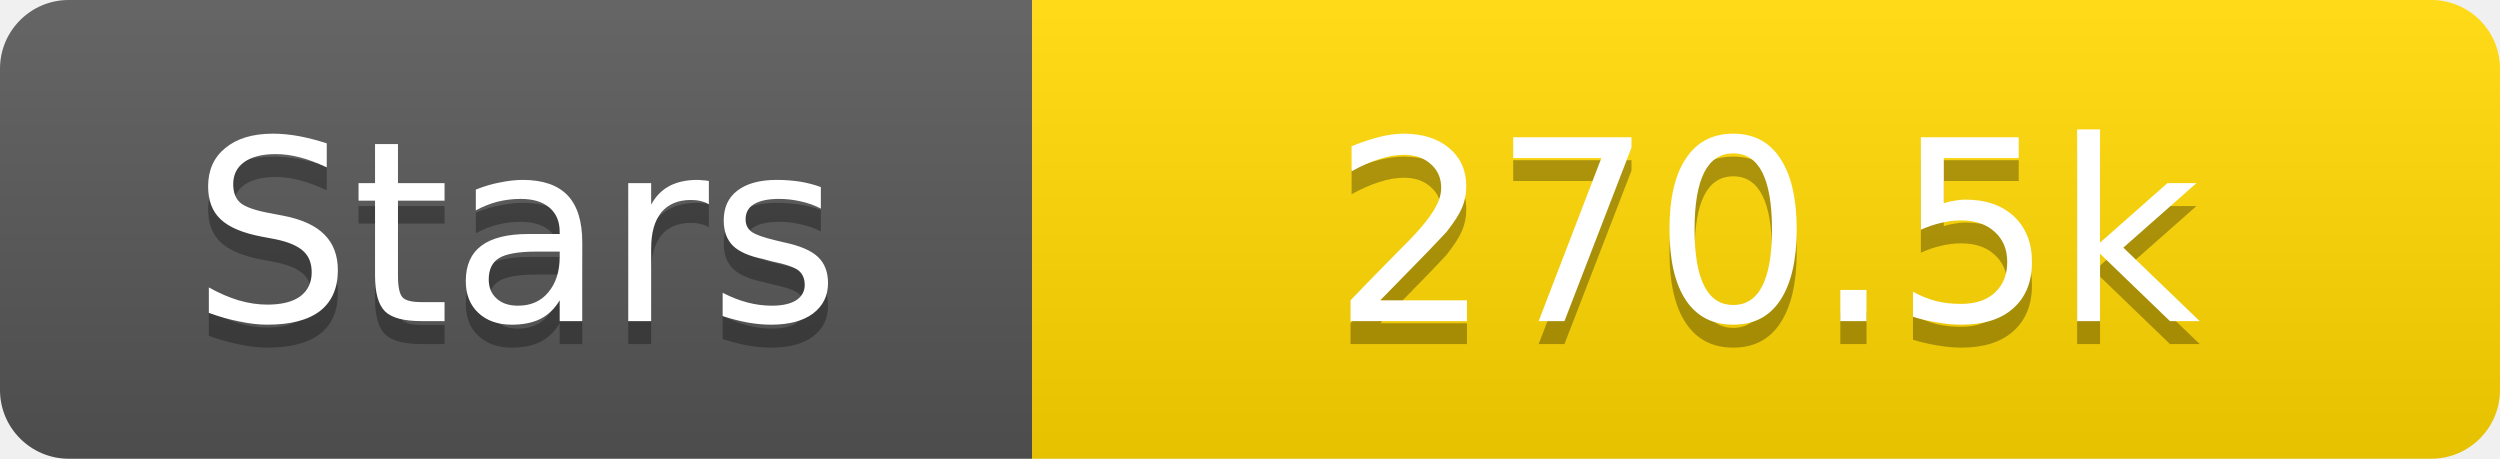
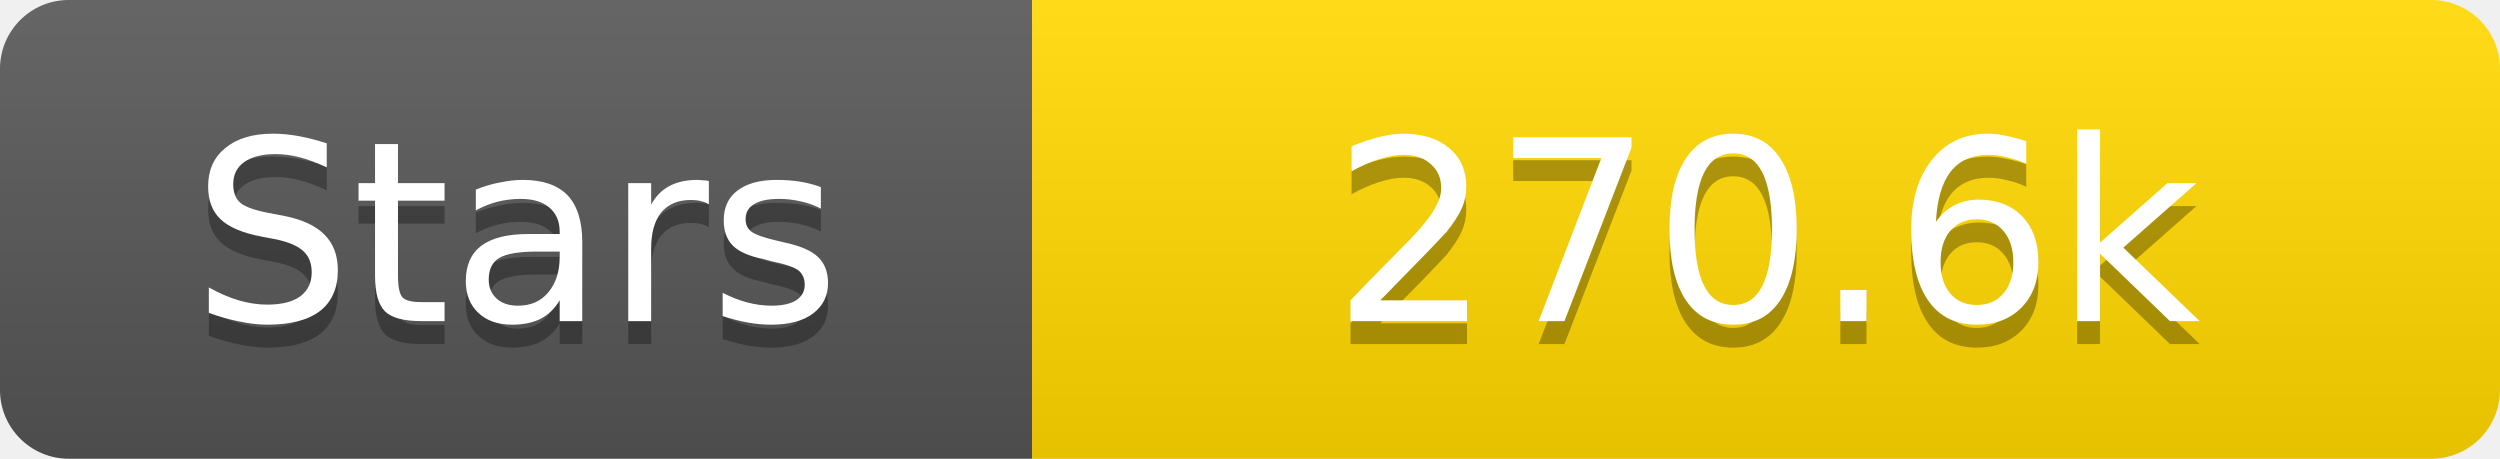
<svg xmlns="http://www.w3.org/2000/svg" width="109" height="20">
  <linearGradient id="s" x2="0" y2="100%">
    <stop offset="0" stop-color="#fff" stop-opacity=".1" />
    <stop offset="1" stop-opacity=".1" />
  </linearGradient>
  <clipPath id="r">
    <rect width="109" height="20" rx="3" fill="#fff" />
  </clipPath>
  <g clip-path="url(#r)">
    <rect width="45" height="20" fill="#555" />
    <rect x="45" width="64" height="20" fill="#ffd700" />
    <rect width="109" height="20" fill="url(#s)" />
  </g>
  <g fill="#fff" text-anchor="middle" font-family="Verdana,Geneva,DejaVu Sans,sans-serif" text-rendering="geometricPrecision" font-size="11">
    <text x="22.5" y="15" fill="#010101" fill-opacity=".3">Stars</text>
    <text x="22.5" y="14">Stars</text>
-     <text x="77.0" y="15" fill="#010101" fill-opacity=".3">270.5k</text>
-     <text x="77.0" y="14">270.5k</text>
+     <text x="77.0" y="15" fill="#010101" fill-opacity=".3">270.6k</text>
+     <text x="77.0" y="14">270.6k</text>
  </g>
</svg>
